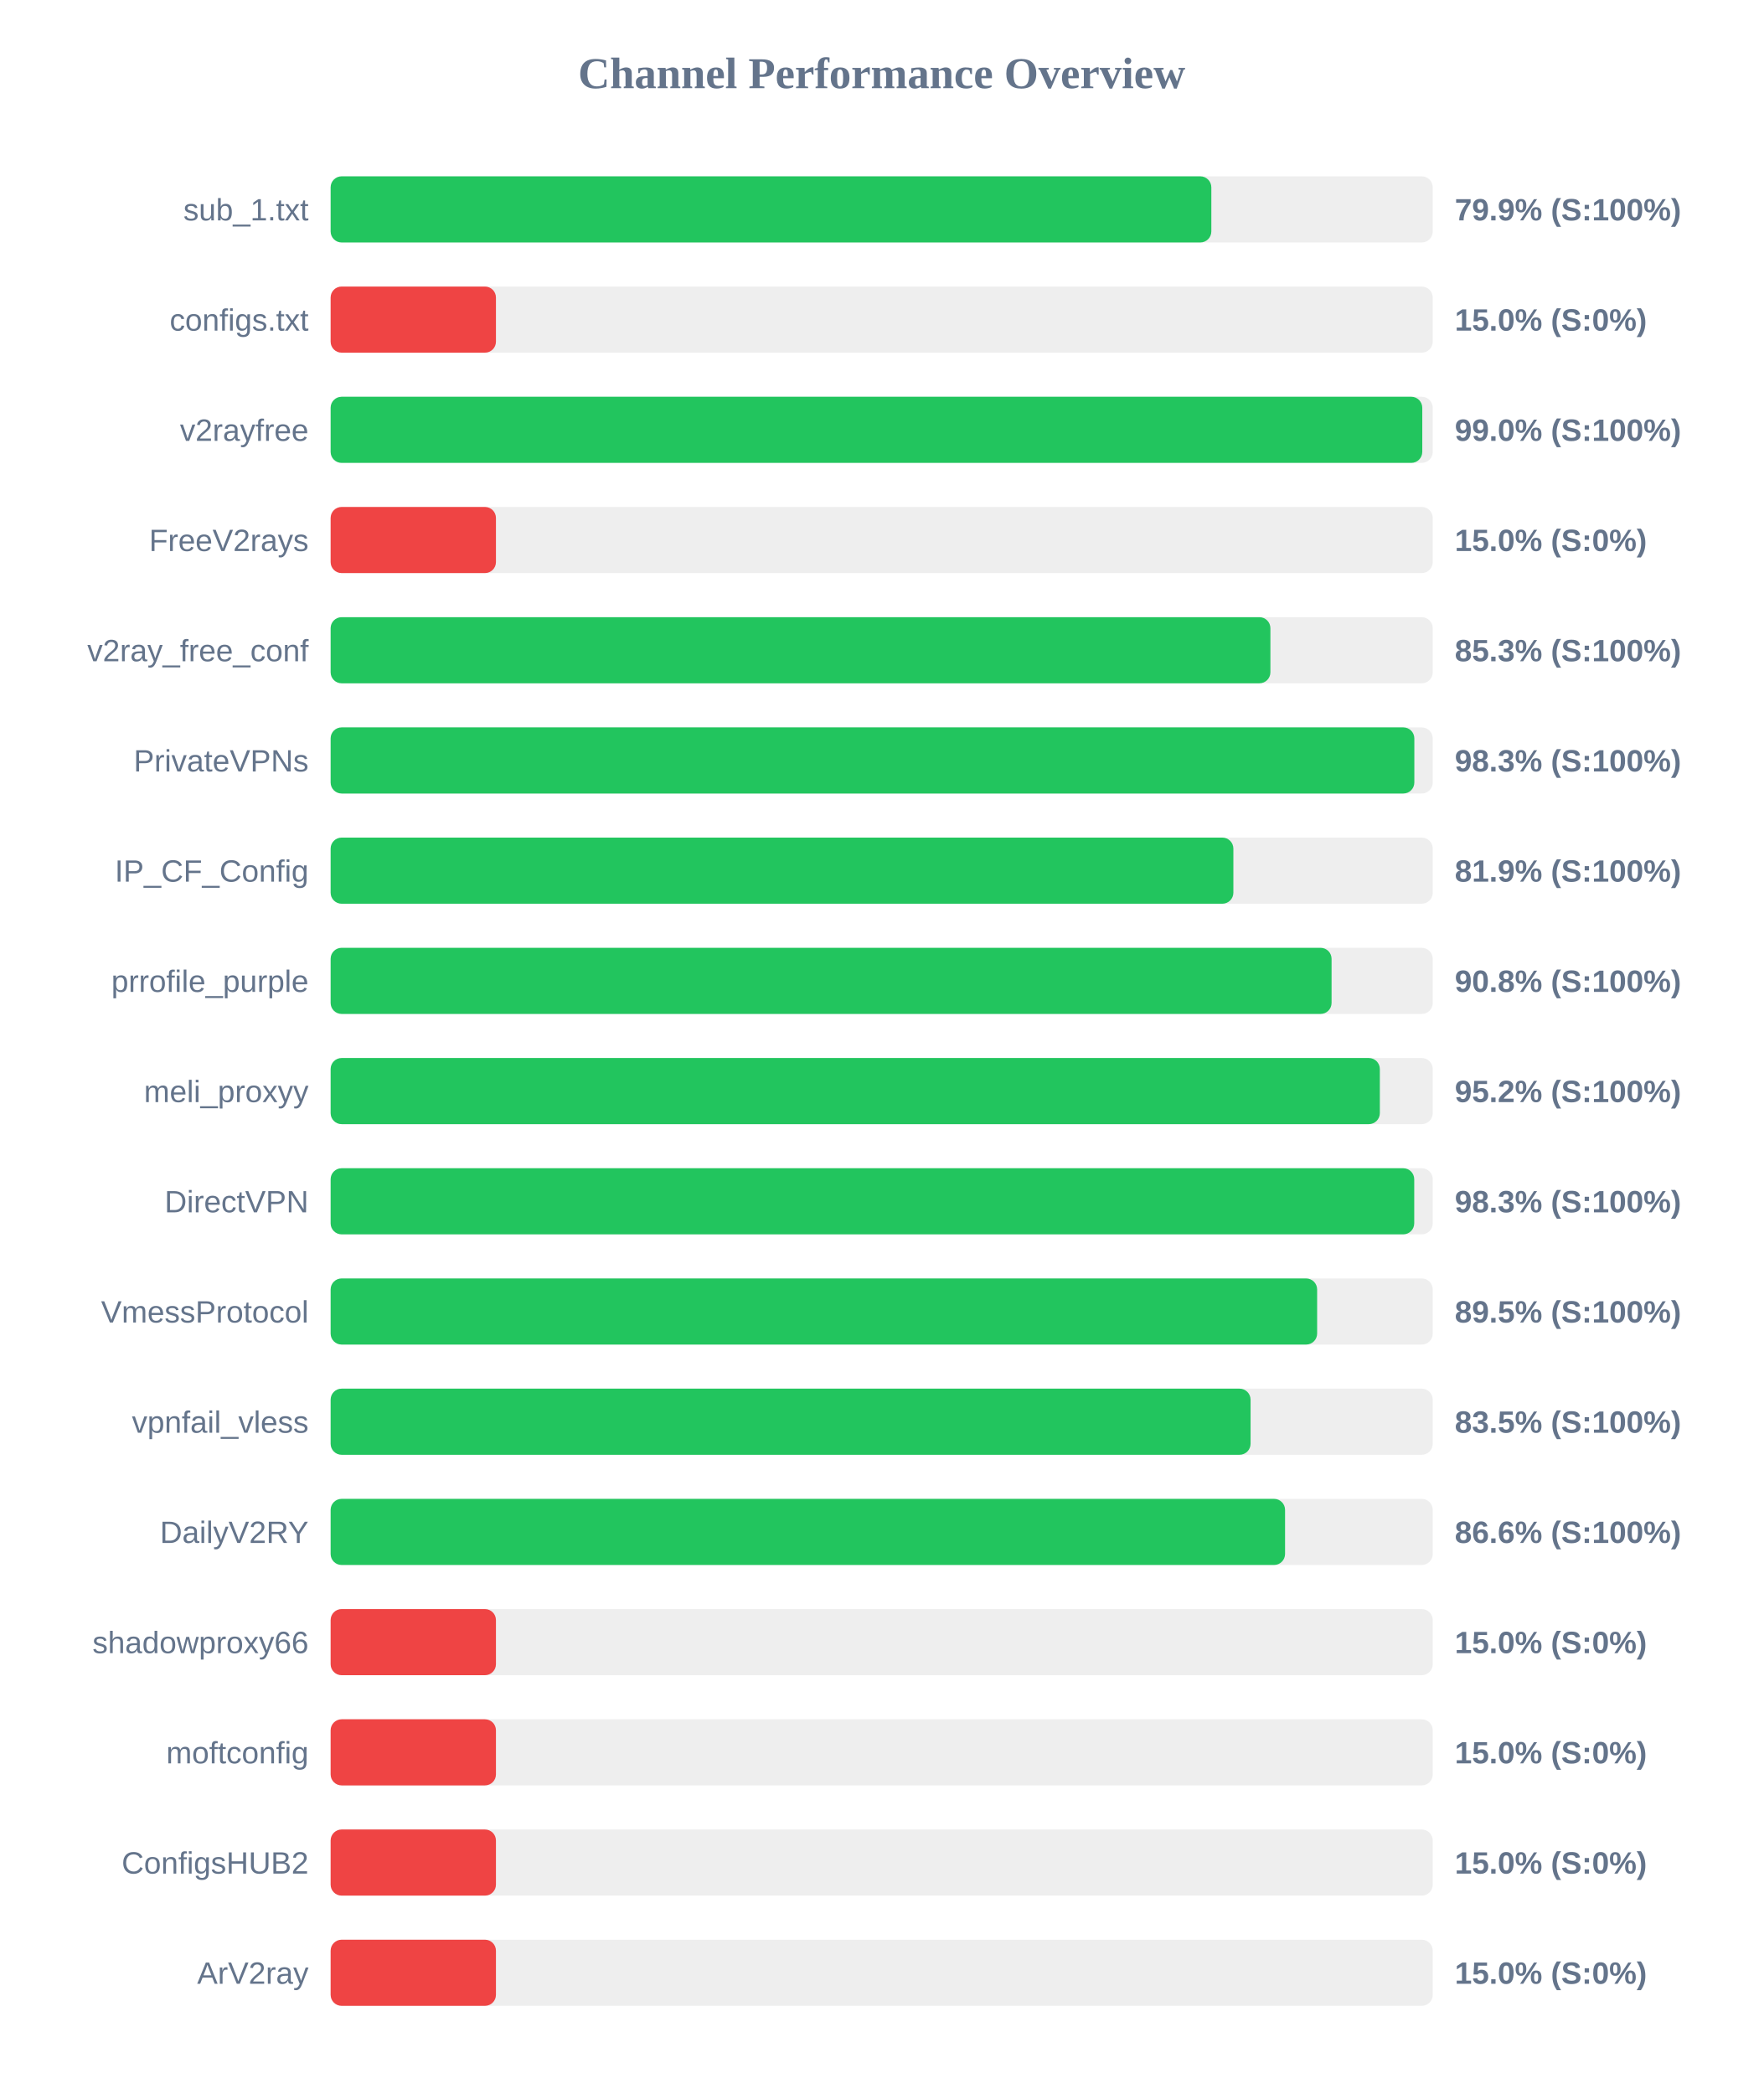
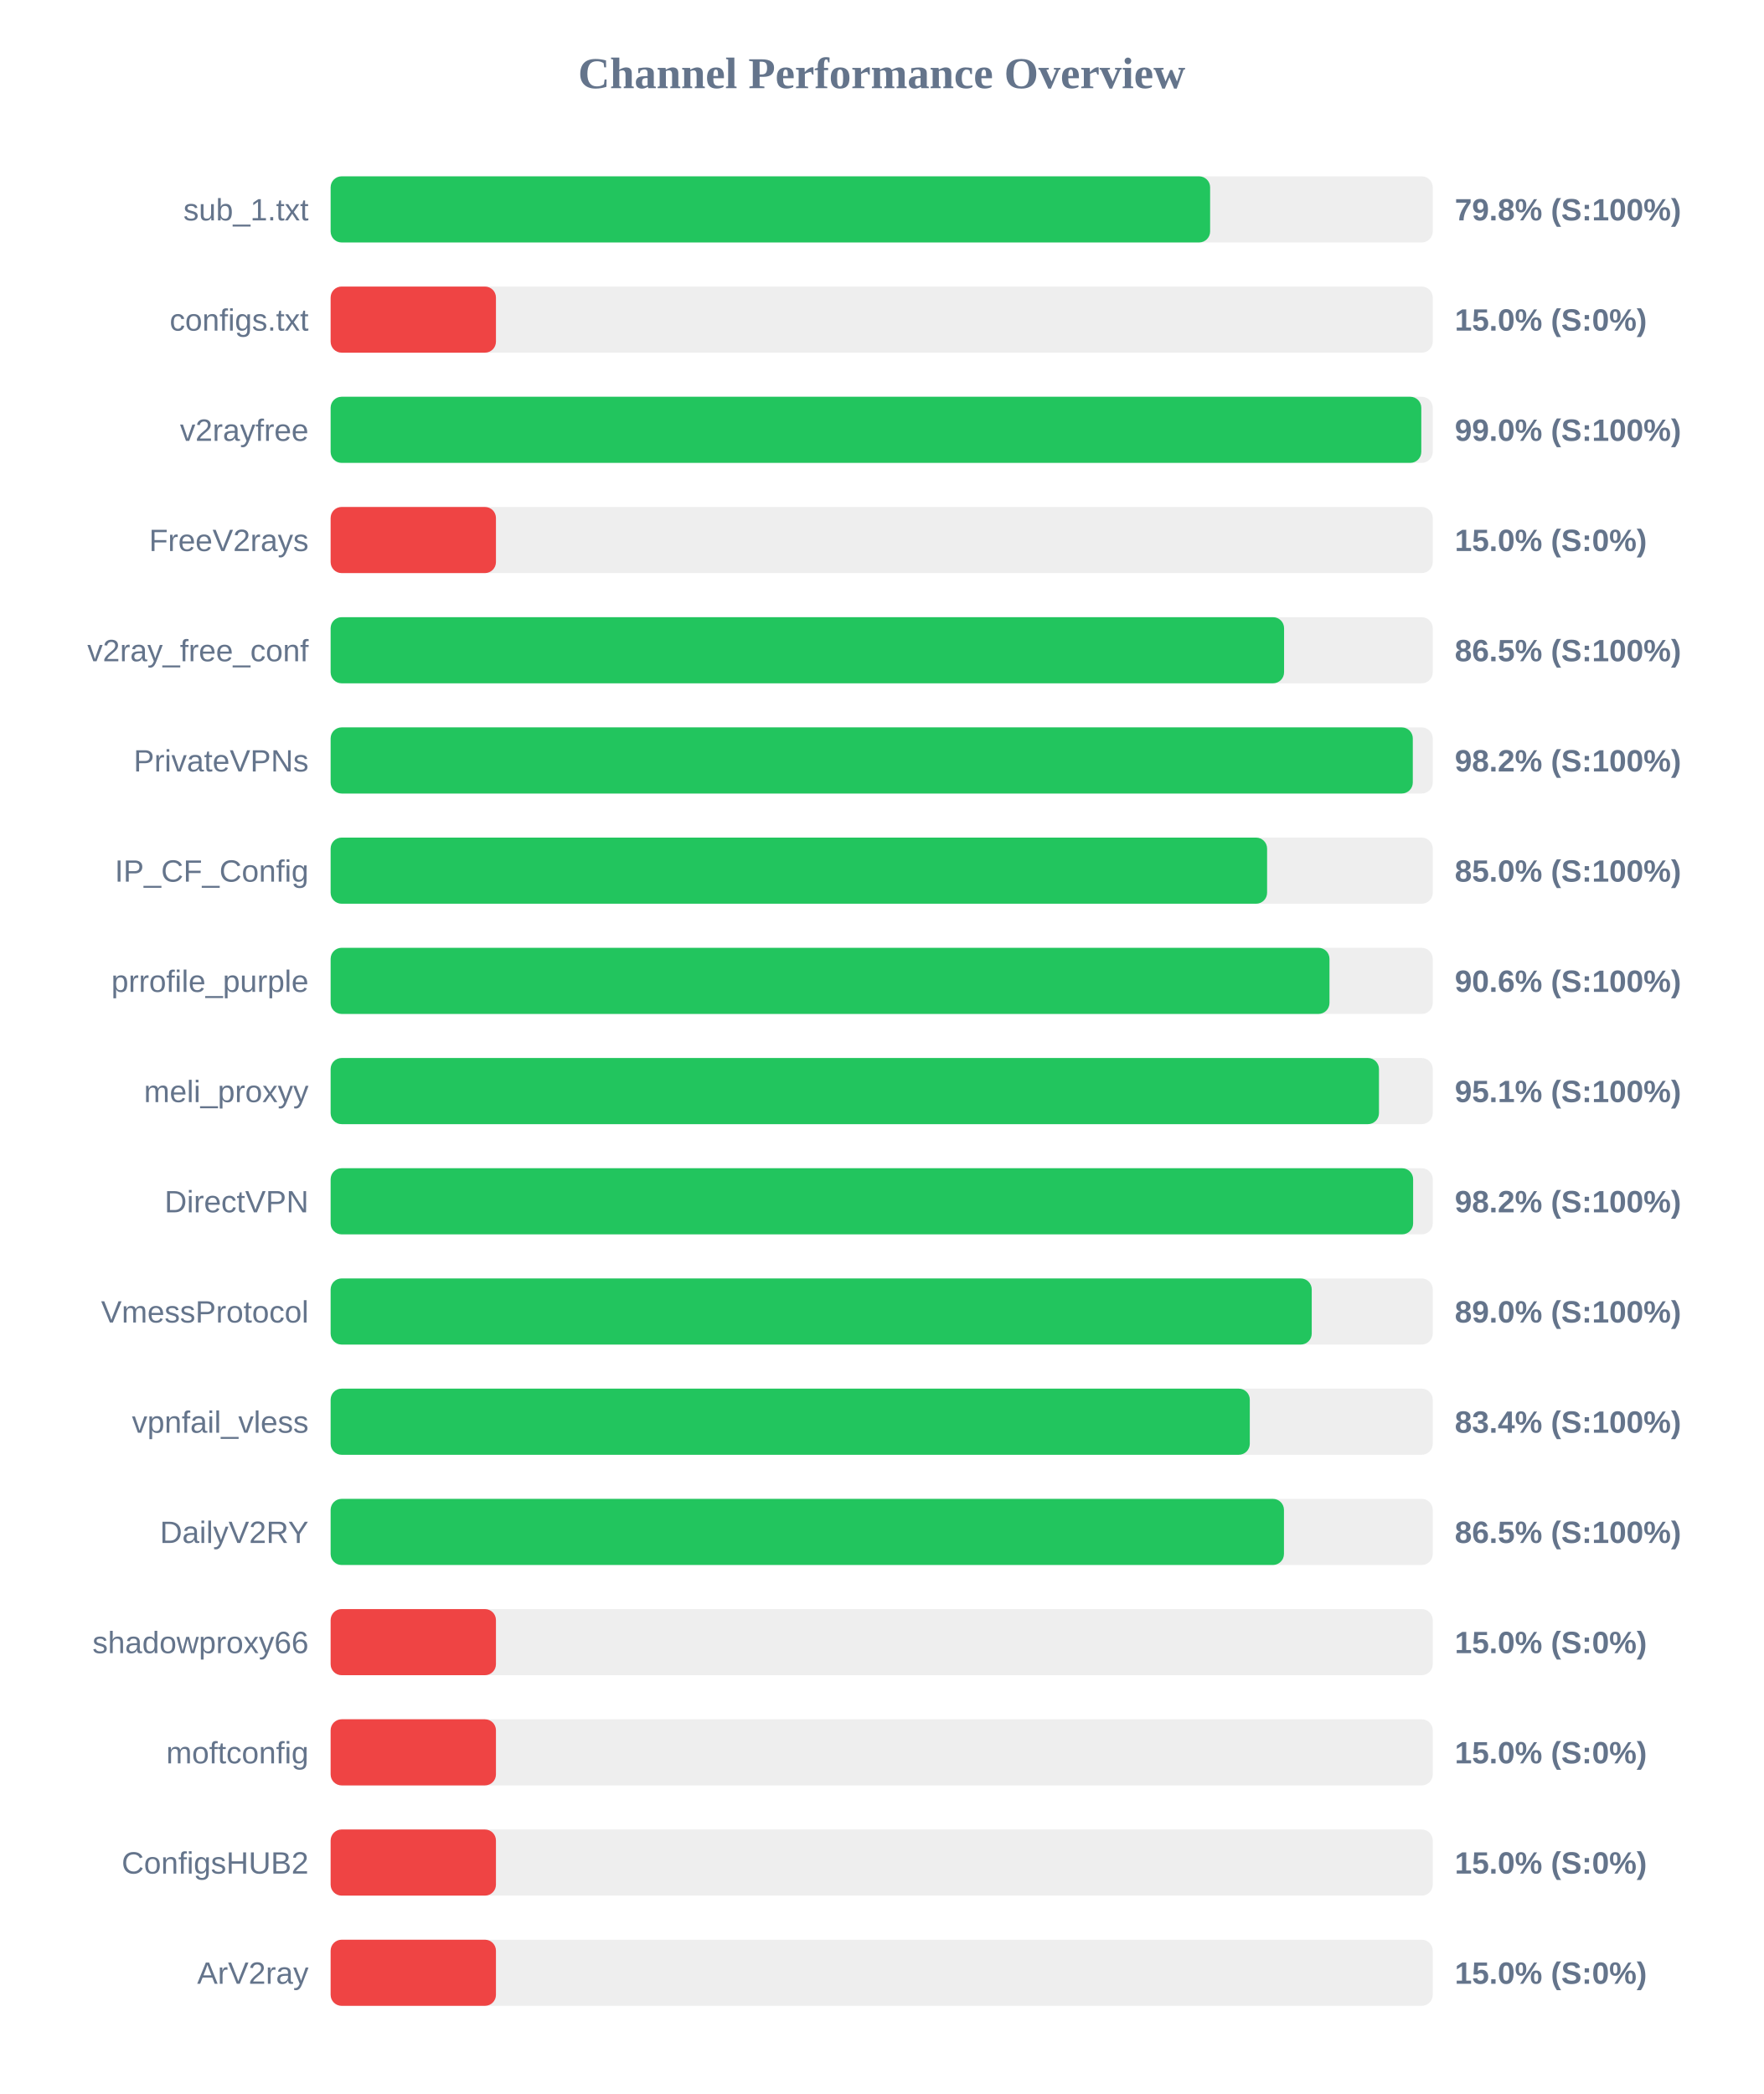
<svg xmlns="http://www.w3.org/2000/svg" width="800" height="950" version="1.1">
  <style>
        .row { font: 14px Arial; fill: #64748b; }
        .score { font: bold 14px Arial; fill: #64748b; }
    </style>
  <text x="400" y="40" text-anchor="middle" font-size="20px" font-weight="bold" fill="#64748b">Channel Performance Overview</text>
  <rect x="150" y="80" width="500" height="30" fill="#eee" rx="5" />
-   <rect x="150" y="80" width="399.55" height="30" fill="#22c55e" rx="5" />
+   <rect x="150" y="80" width="399.0" height="30" fill="#22c55e" rx="5" />
  <text x="140" y="100" text-anchor="end" class="row">sub_1.txt</text>
-   <text x="660" y="100" text-anchor="start" class="score">79.9% (S:100%)</text>
+   <text x="660" y="100" text-anchor="start" class="score">79.8% (S:100%)</text>
  <rect x="150" y="130" width="500" height="30" fill="#eee" rx="5" />
  <rect x="150" y="130" width="75.0" height="30" fill="#ef4444" rx="5" />
  <text x="140" y="150" text-anchor="end" class="row">configs.txt</text>
  <text x="660" y="150" text-anchor="start" class="score">15.0% (S:0%)</text>
  <rect x="150" y="180" width="500" height="30" fill="#eee" rx="5" />
-   <rect x="150" y="180" width="495.25" height="30" fill="#22c55e" rx="5" />
+   <rect x="150" y="180" width="494.8" height="30" fill="#22c55e" rx="5" />
  <text x="140" y="200" text-anchor="end" class="row">v2rayfree</text>
  <text x="660" y="200" text-anchor="start" class="score">99.0% (S:100%)</text>
  <rect x="150" y="230" width="500" height="30" fill="#eee" rx="5" />
  <rect x="150" y="230" width="75.0" height="30" fill="#ef4444" rx="5" />
  <text x="140" y="250" text-anchor="end" class="row">FreeV2rays</text>
  <text x="660" y="250" text-anchor="start" class="score">15.0% (S:0%)</text>
  <rect x="150" y="280" width="500" height="30" fill="#eee" rx="5" />
-   <rect x="150" y="280" width="426.35" height="30" fill="#22c55e" rx="5" />
+   <rect x="150" y="280" width="432.55" height="30" fill="#22c55e" rx="5" />
  <text x="140" y="300" text-anchor="end" class="row">v2ray_free_conf</text>
-   <text x="660" y="300" text-anchor="start" class="score">85.3% (S:100%)</text>
+   <text x="660" y="300" text-anchor="start" class="score">86.5% (S:100%)</text>
  <rect x="150" y="330" width="500" height="30" fill="#eee" rx="5" />
-   <rect x="150" y="330" width="491.65" height="30" fill="#22c55e" rx="5" />
+   <rect x="150" y="330" width="490.95" height="30" fill="#22c55e" rx="5" />
  <text x="140" y="350" text-anchor="end" class="row">PrivateVPNs</text>
-   <text x="660" y="350" text-anchor="start" class="score">98.3% (S:100%)</text>
+   <text x="660" y="350" text-anchor="start" class="score">98.2% (S:100%)</text>
  <rect x="150" y="380" width="500" height="30" fill="#eee" rx="5" />
-   <rect x="150" y="380" width="409.55" height="30" fill="#22c55e" rx="5" />
+   <rect x="150" y="380" width="424.85" height="30" fill="#22c55e" rx="5" />
  <text x="140" y="400" text-anchor="end" class="row">IP_CF_Config</text>
-   <text x="660" y="400" text-anchor="start" class="score">81.9% (S:100%)</text>
+   <text x="660" y="400" text-anchor="start" class="score">85.0% (S:100%)</text>
  <rect x="150" y="430" width="500" height="30" fill="#eee" rx="5" />
-   <rect x="150" y="430" width="454.1" height="30" fill="#22c55e" rx="5" />
+   <rect x="150" y="430" width="453.15" height="30" fill="#22c55e" rx="5" />
  <text x="140" y="450" text-anchor="end" class="row">prrofile_purple</text>
-   <text x="660" y="450" text-anchor="start" class="score">90.8% (S:100%)</text>
+   <text x="660" y="450" text-anchor="start" class="score">90.6% (S:100%)</text>
  <rect x="150" y="480" width="500" height="30" fill="#eee" rx="5" />
-   <rect x="150" y="480" width="476.0" height="30" fill="#22c55e" rx="5" />
+   <rect x="150" y="480" width="475.6" height="30" fill="#22c55e" rx="5" />
  <text x="140" y="500" text-anchor="end" class="row">meli_proxyy</text>
-   <text x="660" y="500" text-anchor="start" class="score">95.2% (S:100%)</text>
+   <text x="660" y="500" text-anchor="start" class="score">95.1% (S:100%)</text>
  <rect x="150" y="530" width="500" height="30" fill="#eee" rx="5" />
-   <rect x="150" y="530" width="491.6" height="30" fill="#22c55e" rx="5" />
+   <rect x="150" y="530" width="491.1" height="30" fill="#22c55e" rx="5" />
  <text x="140" y="550" text-anchor="end" class="row">DirectVPN</text>
-   <text x="660" y="550" text-anchor="start" class="score">98.3% (S:100%)</text>
+   <text x="660" y="550" text-anchor="start" class="score">98.2% (S:100%)</text>
  <rect x="150" y="580" width="500" height="30" fill="#eee" rx="5" />
-   <rect x="150" y="580" width="447.55" height="30" fill="#22c55e" rx="5" />
+   <rect x="150" y="580" width="445.1" height="30" fill="#22c55e" rx="5" />
  <text x="140" y="600" text-anchor="end" class="row">VmessProtocol</text>
-   <text x="660" y="600" text-anchor="start" class="score">89.5% (S:100%)</text>
+   <text x="660" y="600" text-anchor="start" class="score">89.0% (S:100%)</text>
  <rect x="150" y="630" width="500" height="30" fill="#eee" rx="5" />
-   <rect x="150" y="630" width="417.35" height="30" fill="#22c55e" rx="5" />
+   <rect x="150" y="630" width="417.0" height="30" fill="#22c55e" rx="5" />
  <text x="140" y="650" text-anchor="end" class="row">vpnfail_vless</text>
-   <text x="660" y="650" text-anchor="start" class="score">83.5% (S:100%)</text>
+   <text x="660" y="650" text-anchor="start" class="score">83.4% (S:100%)</text>
  <rect x="150" y="680" width="500" height="30" fill="#eee" rx="5" />
-   <rect x="150" y="680" width="433.0" height="30" fill="#22c55e" rx="5" />
+   <rect x="150" y="680" width="432.5" height="30" fill="#22c55e" rx="5" />
  <text x="140" y="700" text-anchor="end" class="row">DailyV2RY</text>
-   <text x="660" y="700" text-anchor="start" class="score">86.6% (S:100%)</text>
+   <text x="660" y="700" text-anchor="start" class="score">86.5% (S:100%)</text>
  <rect x="150" y="730" width="500" height="30" fill="#eee" rx="5" />
  <rect x="150" y="730" width="75.0" height="30" fill="#ef4444" rx="5" />
  <text x="140" y="750" text-anchor="end" class="row">shadowproxy66</text>
  <text x="660" y="750" text-anchor="start" class="score">15.0% (S:0%)</text>
  <rect x="150" y="780" width="500" height="30" fill="#eee" rx="5" />
  <rect x="150" y="780" width="75.0" height="30" fill="#ef4444" rx="5" />
  <text x="140" y="800" text-anchor="end" class="row">moftconfig</text>
  <text x="660" y="800" text-anchor="start" class="score">15.0% (S:0%)</text>
  <rect x="150" y="830" width="500" height="30" fill="#eee" rx="5" />
  <rect x="150" y="830" width="75.0" height="30" fill="#ef4444" rx="5" />
  <text x="140" y="850" text-anchor="end" class="row">ConfigsHUB2</text>
  <text x="660" y="850" text-anchor="start" class="score">15.0% (S:0%)</text>
  <rect x="150" y="880" width="500" height="30" fill="#eee" rx="5" />
  <rect x="150" y="880" width="75.0" height="30" fill="#ef4444" rx="5" />
  <text x="140" y="900" text-anchor="end" class="row">ArV2ray</text>
  <text x="660" y="900" text-anchor="start" class="score">15.0% (S:0%)</text>
</svg>
